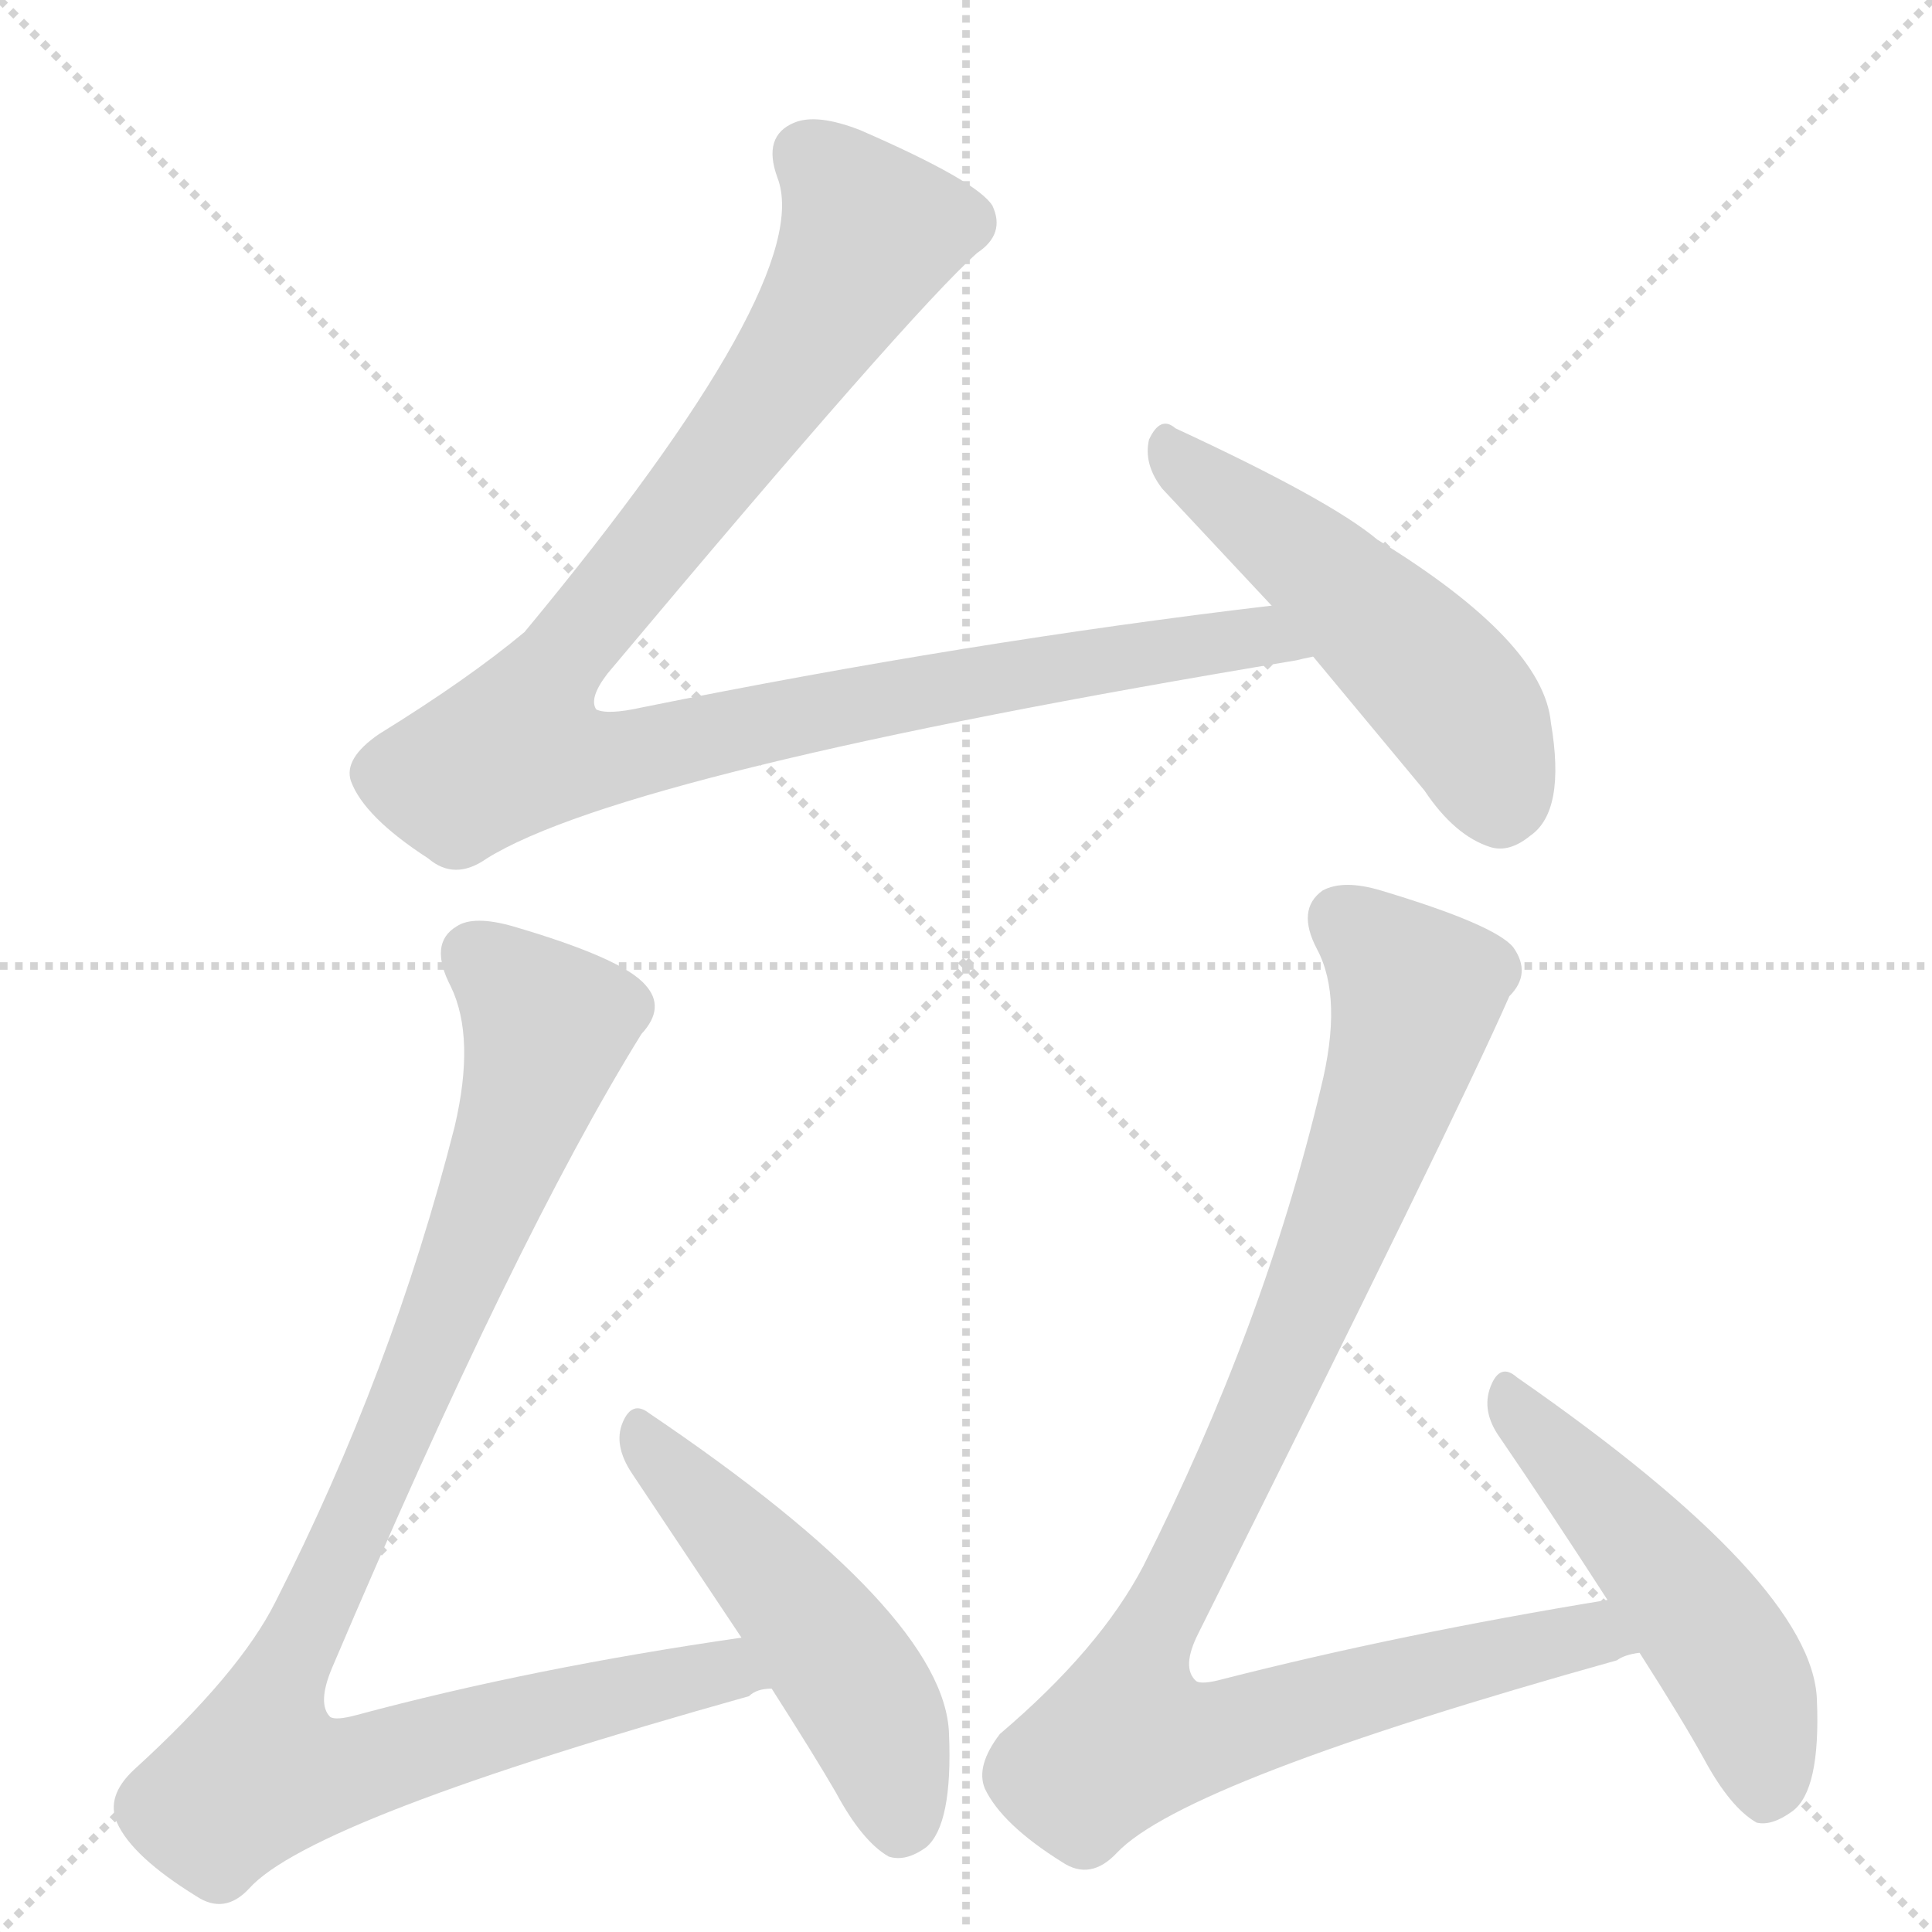
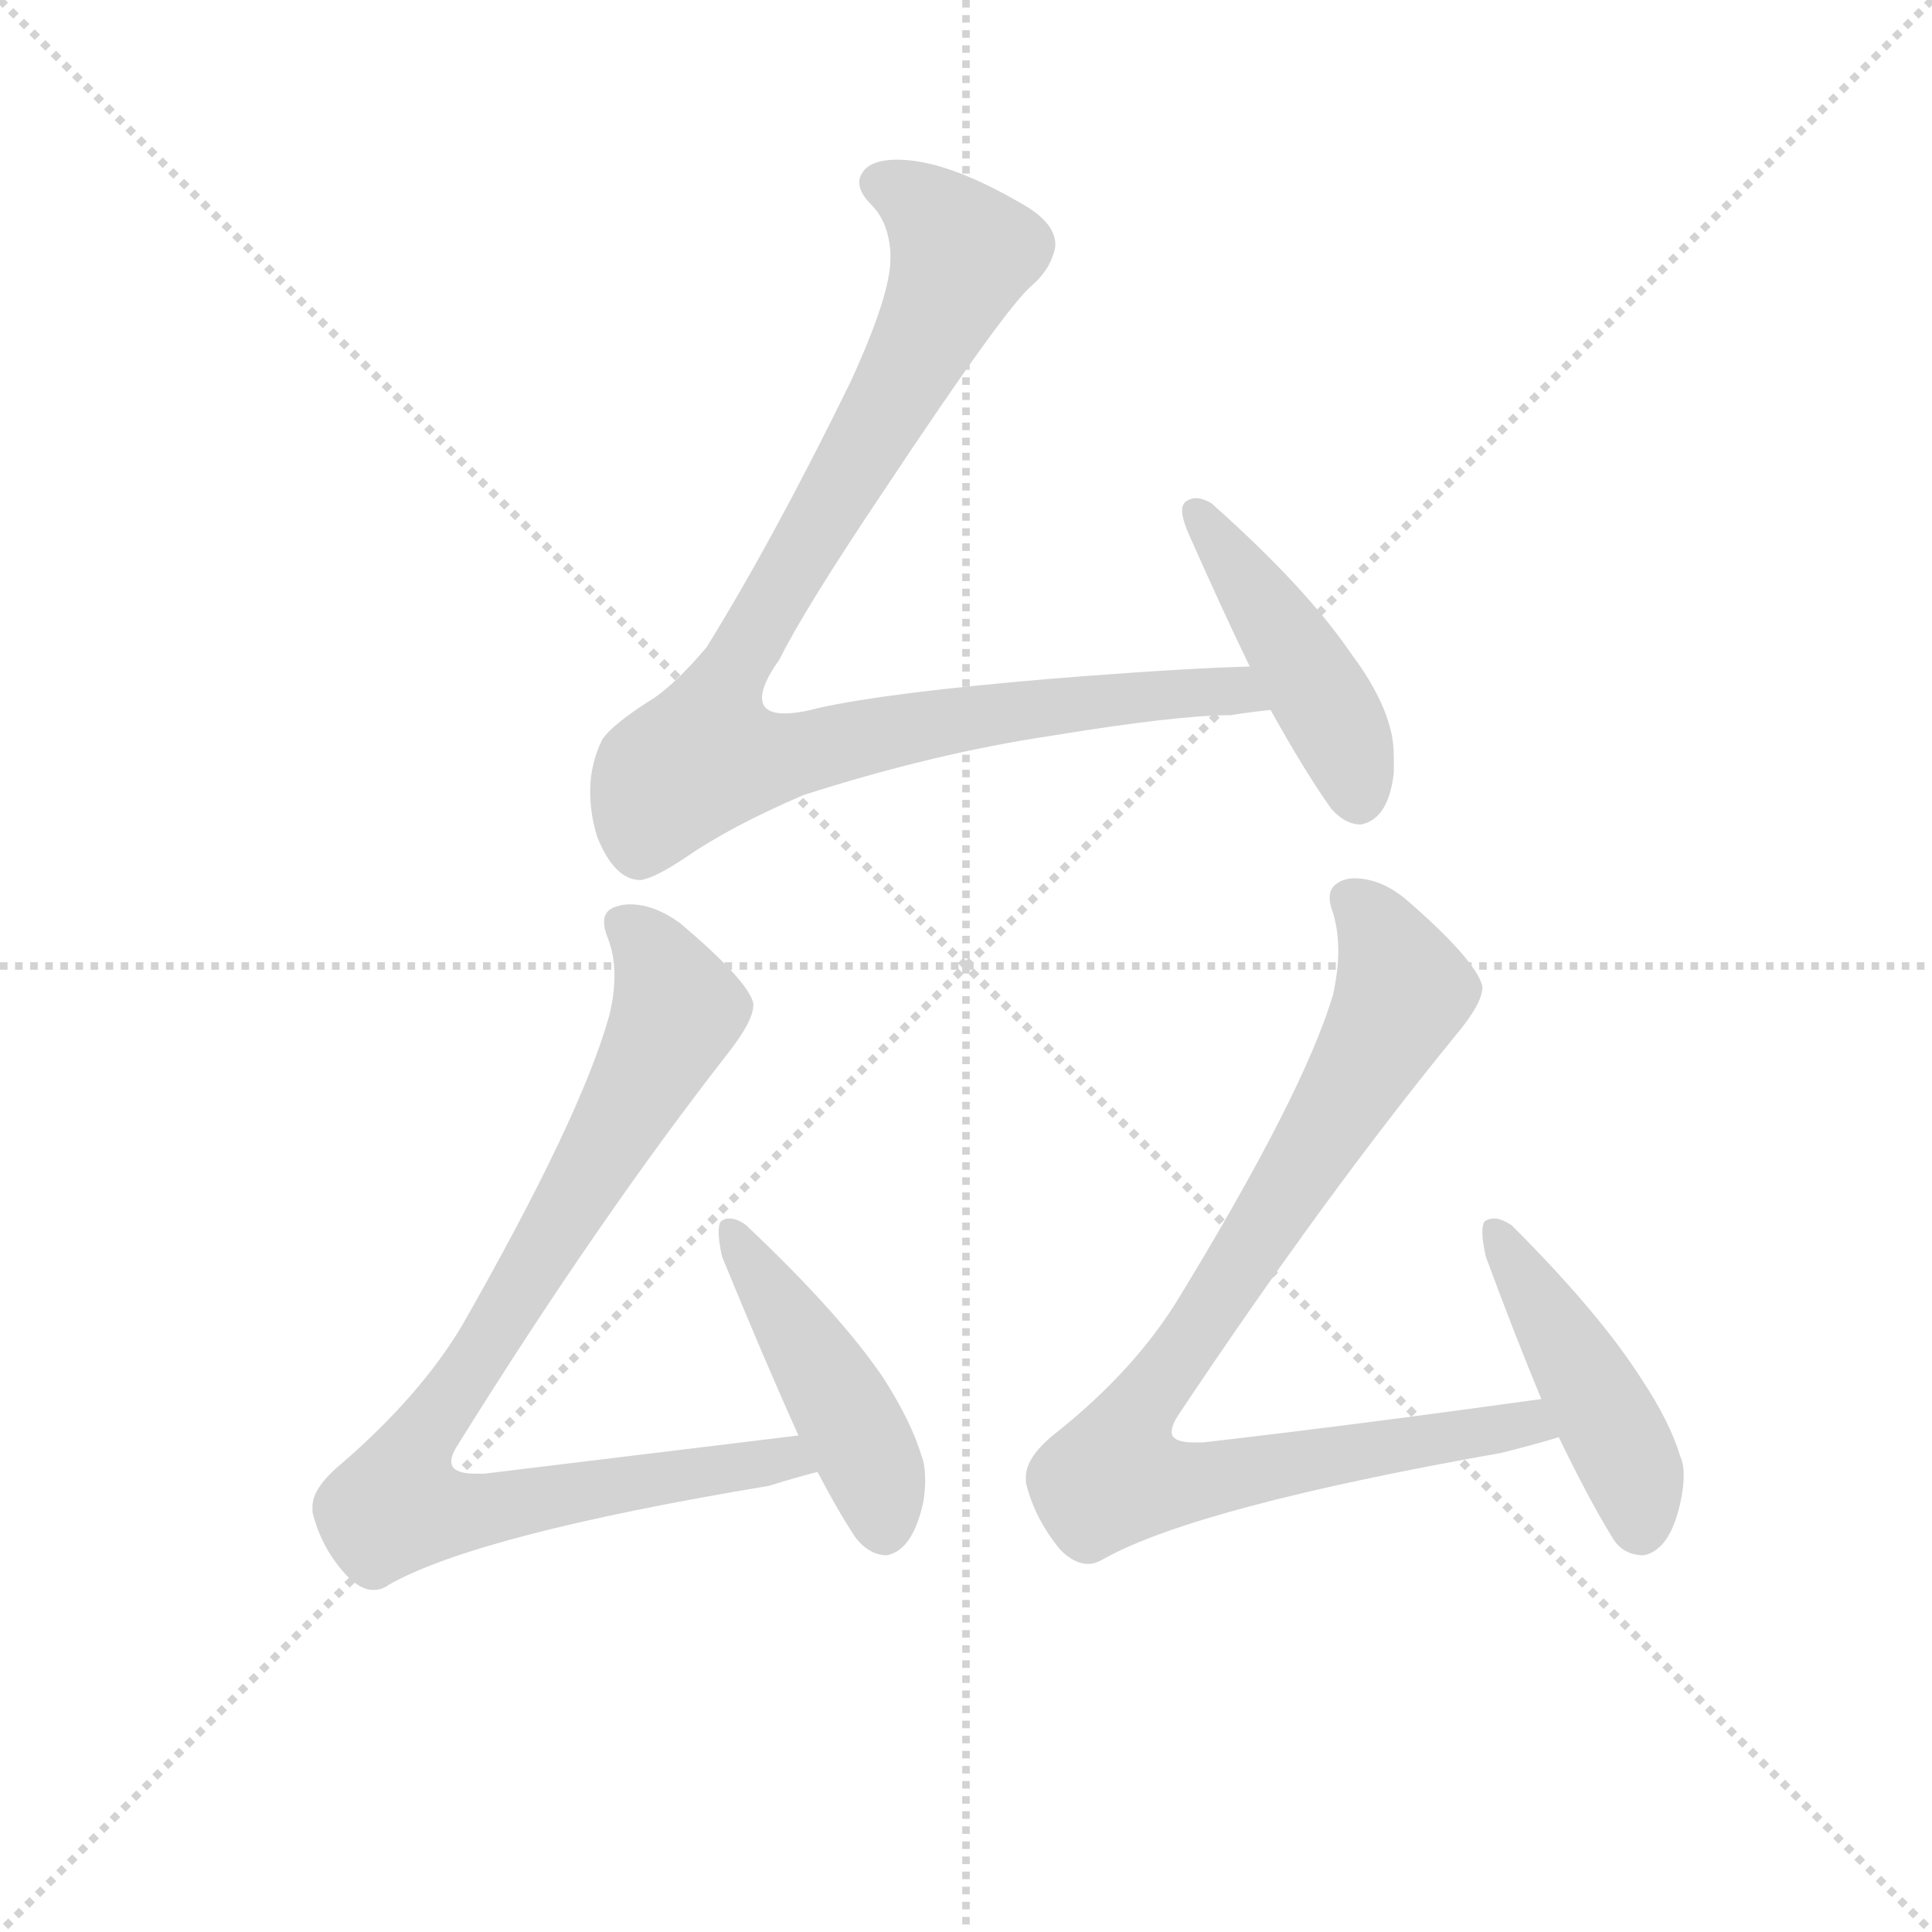
<svg xmlns="http://www.w3.org/2000/svg" version="1.1" viewBox="0 0 1024 1024">
  <g stroke="lightgray" stroke-dasharray="1,1" stroke-width="1" transform="scale(4, 4)">
    <line x1="0" y1="0" x2="256" y2="256" />
    <line x1="256" y1="0" x2="0" y2="256" />
    <line x1="128" y1="0" x2="128" y2="256" />
    <line x1="0" y1="128" x2="256" y2="128" />
  </g>
-   <g transform="scale(1, -1) translate(0, -848)">
+   <g transform="scale(0.92, -0.92) translate(60, -830)">
    <style type="text/css">
      
        @keyframes keyframes0 {
          from {
            stroke: blue;
-             stroke-dashoffset: 1064;
+             stroke-dashoffset: 966;
            stroke-width: 128;
          }
-           78% {
+           76% {
            animation-timing-function: step-end;
            stroke: blue;
            stroke-dashoffset: 0;
            stroke-width: 128;
          }
          to {
            stroke: black;
            stroke-width: 1024;
          }
        }
        #make-me-a-hanzi-animation-0 {
-           animation: keyframes0 1.116s both;
+           animation: keyframes0 1.036s both;
          animation-delay: 0s;
          animation-timing-function: linear;
        }
      
        @keyframes keyframes1 {
          from {
            stroke: blue;
-             stroke-dashoffset: 518;
+             stroke-dashoffset: 450;
            stroke-width: 128;
          }
-           63% {
+           59% {
            animation-timing-function: step-end;
            stroke: blue;
            stroke-dashoffset: 0;
            stroke-width: 128;
          }
          to {
            stroke: black;
            stroke-width: 1024;
          }
        }
        #make-me-a-hanzi-animation-1 {
-           animation: keyframes1 0.672s both;
-           animation-delay: 1.116s;
+           animation: keyframes1 0.616s both;
+           animation-delay: 1.036s;
          animation-timing-function: linear;
        }
      
        @keyframes keyframes2 {
          from {
            stroke: blue;
-             stroke-dashoffset: 1006;
+             stroke-dashoffset: 881;
            stroke-width: 128;
          }
-           77% {
+           74% {
            animation-timing-function: step-end;
            stroke: blue;
            stroke-dashoffset: 0;
            stroke-width: 128;
          }
          to {
            stroke: black;
            stroke-width: 1024;
          }
        }
        #make-me-a-hanzi-animation-2 {
-           animation: keyframes2 1.069s both;
-           animation-delay: 1.787s;
+           animation: keyframes2 0.967s both;
+           animation-delay: 1.652s;
          animation-timing-function: linear;
        }
      
        @keyframes keyframes3 {
          from {
            stroke: blue;
-             stroke-dashoffset: 509;
+             stroke-dashoffset: 455;
            stroke-width: 128;
          }
-           62% {
+           60% {
            animation-timing-function: step-end;
            stroke: blue;
            stroke-dashoffset: 0;
            stroke-width: 128;
          }
          to {
            stroke: black;
            stroke-width: 1024;
          }
        }
        #make-me-a-hanzi-animation-3 {
-           animation: keyframes3 0.664s both;
-           animation-delay: 2.856s;
+           animation: keyframes3 0.62s both;
+           animation-delay: 2.619s;
          animation-timing-function: linear;
        }
      
        @keyframes keyframes4 {
          from {
            stroke: blue;
-             stroke-dashoffset: 1011;
+             stroke-dashoffset: 895;
            stroke-width: 128;
          }
-           77% {
+           74% {
            animation-timing-function: step-end;
            stroke: blue;
            stroke-dashoffset: 0;
            stroke-width: 128;
          }
          to {
            stroke: black;
            stroke-width: 1024;
          }
        }
        #make-me-a-hanzi-animation-4 {
-           animation: keyframes4 1.073s both;
-           animation-delay: 3.52s;
+           animation: keyframes4 0.978s both;
+           animation-delay: 3.24s;
          animation-timing-function: linear;
        }
      
        @keyframes keyframes5 {
          from {
            stroke: blue;
-             stroke-dashoffset: 511;
+             stroke-dashoffset: 451;
            stroke-width: 128;
          }
-           62% {
+           59% {
            animation-timing-function: step-end;
            stroke: blue;
            stroke-dashoffset: 0;
            stroke-width: 128;
          }
          to {
            stroke: black;
            stroke-width: 1024;
          }
        }
        #make-me-a-hanzi-animation-5 {
-           animation: keyframes5 0.666s both;
-           animation-delay: 4.593s;
+           animation: keyframes5 0.617s both;
+           animation-delay: 4.218s;
          animation-timing-function: linear;
        }
      
    </style>
-     <path d="M 674 527 Q 513 508 340 473 Q 322 469 316 472 Q 312 478 322 491 Q 483 683 518 714 Q 533 724 526 739 Q 518 752 456 779 Q 433 788 421 783 Q 404 776 412 754 Q 433 700 278 513 Q 248 488 201 459 Q 182 446 186 434 Q 193 415 227 393 Q 241 381 258 393 Q 332 439 687 498 Q 691 499 696 500 C 725 505 704 531 674 527 Z" fill="lightgray" />
-     <path d="M 696 500 L 755 429 Q 771 405 790 399 Q 800 396 811 405 Q 830 418 822 465 Q 818 508 730 562 Q 705 583 623 621 Q 615 628 609 615 Q 606 602 616 589 L 674 527 L 696 500 Z" fill="lightgray" />
-     <path d="M 393 -20 Q 282 -36 189 -61 Q 178 -64 175 -62 Q 168 -55 176 -36 Q 273 192 340 300 Q 353 314 342 326 Q 330 340 272 357 Q 251 363 242 357 Q 227 348 239 325 Q 252 298 241 251 Q 208 121 146 -1 Q 127 -39 71 -90 Q 56 -104 62 -118 Q 70 -136 104 -157 Q 119 -167 132 -153 Q 165 -116 397 -51 Q 401 -47 409 -47 C 438 -38 423 -16 393 -20 Z" fill="lightgray" />
-     <path d="M 409 -47 Q 432 -83 443 -102 Q 457 -128 471 -136 Q 480 -139 491 -131 Q 505 -119 503 -71 Q 501 -7 344 99 Q 335 106 330 94 Q 325 82 335 67 Q 361 28 393 -20 L 409 -47 Z" fill="lightgray" />
-     <path d="M 852 0 Q 742 -18 648 -42 Q 637 -45 634 -43 Q 626 -36 635 -18 Q 771 254 800 320 Q 812 332 802 346 Q 792 358 732 376 Q 712 382 701 376 Q 687 366 698 345 Q 712 319 700 271 Q 670 145 606 18 Q 583 -26 530 -71 Q 517 -88 522 -100 Q 531 -119 563 -139 Q 578 -149 592 -134 Q 628 -96 857 -32 Q 861 -29 869 -28 C 898 -19 882 5 852 0 Z" fill="lightgray" />
-     <path d="M 869 -28 Q 892 -64 903 -84 Q 917 -110 931 -118 Q 939 -120 950 -112 Q 965 -101 963 -53 Q 961 9 804 118 Q 795 126 790 113 Q 785 100 795 86 Q 821 48 852 0 L 869 -28 Z" fill="lightgray" />
+     <path d="M 347 457 Q 330 437 317 428 Q 293 413 287 404 Q 280 390 280 374 Q 280 361 284 348 Q 294 323 309 323 Q 317 324 335 336 Q 361 354 403 372 Q 478 396 545 406 Q 618 418 649 418 Q 662 420 672 421 C 702 425 690 447 660 446 Q 621 445 546 439 Q 451 431 411 422 Q 400 419 392 419 Q 379 419 379 428 Q 379 436 389 450 Q 404 480 449 547 Q 520 654 535 666 Q 544 674 547 684 Q 548 687 548 689 Q 548 702 528 713 Q 485 738 457 738 Q 440 738 436 729 Q 435 727 435 725 Q 435 719 442 712 Q 452 702 453 684 L 453 681 Q 453 660 430 610 Q 386 520 347 457 Z" fill="lightgray" />
+     <path d="M 672 421 Q 692 385 707 364 Q 715 355 724 355 Q 740 358 743 385 L 743 393 Q 743 403 741 410 Q 736 430 718 454 Q 692 492 638 540 Q 633 543 629 543 Q 626 543 623 541 Q 621 539 621 536 Q 621 531 625 522 Q 644 479 660 446 L 672 421 Z" fill="lightgray" />
+     <path d="M 360 224 Q 374 242 374 251 L 374 252 Q 371 265 332 298 Q 317 309 303 309 Q 299 309 296 308 Q 288 306 288 299 Q 288 295 290 290 Q 294 280 294 268 Q 294 257 291 245 Q 275 187 206 66 Q 182 26 137 -13 Q 120 -27 120 -38 L 120 -41 Q 125 -62 140 -78 Q 148 -86 155 -86 Q 160 -86 164 -83 Q 215 -54 383 -26 Q 399 -21 411 -18 C 440 -10 430 7 400 3 L 219 -19 L 214 -19 Q 200 -19 200 -12 Q 200 -8 204 -2 Q 285 128 360 224 Z" fill="lightgray" />
+     <path d="M 411 -18 Q 423 -41 433 -56 Q 441 -66 451 -66 Q 466 -63 472 -35 Q 473 -28 473 -23 Q 473 -14 471 -9 Q 465 11 449 36 Q 424 73 370 124 Q 365 128 360 128 Q 357 128 355 126 Q 354 124 354 120 Q 354 115 356 106 Q 381 45 400 3 L 411 -18 Z" fill="lightgray" />
+     <path d="M 805 -7 Q 825 -2 838 2 C 867 10 858 28 828 24 Q 720 9 633 -1 L 628 -1 Q 615 -1 615 5 Q 615 9 619 15 Q 703 141 779 234 Q 794 252 794 261 L 794 262 Q 790 277 751 311 Q 736 324 720 324 Q 717 324 714 323 Q 706 320 706 313 Q 706 309 708 304 Q 711 294 711 282 Q 711 271 708 257 Q 691 200 619 82 Q 594 41 549 5 Q 531 -9 531 -21 L 531 -24 Q 536 -45 551 -63 Q 559 -71 567 -71 Q 571 -71 576 -68 Q 630 -38 805 -7 Z" fill="lightgray" />
+     <path d="M 838 2 Q 856 -35 869 -56 Q 875 -66 887 -66 Q 902 -63 908 -36 Q 910 -27 910 -20 Q 910 -13 908 -9 Q 902 11 886 35 Q 862 73 811 124 Q 805 128 801 128 Q 797 128 795 126 Q 794 124 794 120 Q 794 115 796 106 Q 813 60 828 24 L 838 2 Z" fill="lightgray" />
    <clipPath id="make-me-a-hanzi-clip-0">
-       <path d="M 674 527 Q 513 508 340 473 Q 322 469 316 472 Q 312 478 322 491 Q 483 683 518 714 Q 533 724 526 739 Q 518 752 456 779 Q 433 788 421 783 Q 404 776 412 754 Q 433 700 278 513 Q 248 488 201 459 Q 182 446 186 434 Q 193 415 227 393 Q 241 381 258 393 Q 332 439 687 498 Q 691 499 696 500 C 725 505 704 531 674 527 Z" />
+       <path d="M 347 457 Q 330 437 317 428 Q 293 413 287 404 Q 280 390 280 374 Q 280 361 284 348 Q 294 323 309 323 Q 317 324 335 336 Q 361 354 403 372 Q 478 396 545 406 Q 618 418 649 418 Q 662 420 672 421 C 702 425 690 447 660 446 Q 621 445 546 439 Q 451 431 411 422 Q 400 419 392 419 Q 379 419 379 428 Q 379 436 389 450 Q 404 480 449 547 Q 520 654 535 666 Q 544 674 547 684 Q 548 687 548 689 Q 548 702 528 713 Q 485 738 457 738 Q 440 738 436 729 Q 435 727 435 725 Q 435 719 442 712 Q 452 702 453 684 L 453 681 Q 453 660 430 610 Q 386 520 347 457 Z" />
    </clipPath>
-     <path clip-path="url(#make-me-a-hanzi-clip-0)" d="M 428 765 L 451 743 L 459 720 L 372 589 L 289 488 L 274 452 L 297 445 L 322 446 L 610 503 L 667 510 L 691 503" fill="none" id="make-me-a-hanzi-animation-0" stroke-dasharray="936 1872" stroke-linecap="round" />
+     <path clip-path="url(#make-me-a-hanzi-clip-0)" d="M 447 724 L 470 713 L 489 693 L 493 679 L 438 569 L 358 437 L 348 396 L 384 392 L 556 425 L 645 432 L 666 426" fill="none" id="make-me-a-hanzi-animation-0" stroke-dasharray="838 1676" stroke-linecap="round" />
    <clipPath id="make-me-a-hanzi-clip-1">
-       <path d="M 696 500 L 755 429 Q 771 405 790 399 Q 800 396 811 405 Q 830 418 822 465 Q 818 508 730 562 Q 705 583 623 621 Q 615 628 609 615 Q 606 602 616 589 L 674 527 L 696 500 Z" />
+       <path d="M 672 421 Q 692 385 707 364 Q 715 355 724 355 Q 740 358 743 385 L 743 393 Q 743 403 741 410 Q 736 430 718 454 Q 692 492 638 540 Q 633 543 629 543 Q 626 543 623 541 Q 621 539 621 536 Q 621 531 625 522 Q 644 479 660 446 L 672 421 Z" />
    </clipPath>
-     <path clip-path="url(#make-me-a-hanzi-clip-1)" d="M 620 609 L 748 502 L 777 468 L 795 421" fill="none" id="make-me-a-hanzi-animation-1" stroke-dasharray="390 780" stroke-linecap="round" />
+     <path clip-path="url(#make-me-a-hanzi-clip-1)" d="M 628 536 L 705 422 L 723 369" fill="none" id="make-me-a-hanzi-animation-1" stroke-dasharray="322 644" stroke-linecap="round" />
    <clipPath id="make-me-a-hanzi-clip-2">
-       <path d="M 393 -20 Q 282 -36 189 -61 Q 178 -64 175 -62 Q 168 -55 176 -36 Q 273 192 340 300 Q 353 314 342 326 Q 330 340 272 357 Q 251 363 242 357 Q 227 348 239 325 Q 252 298 241 251 Q 208 121 146 -1 Q 127 -39 71 -90 Q 56 -104 62 -118 Q 70 -136 104 -157 Q 119 -167 132 -153 Q 165 -116 397 -51 Q 401 -47 409 -47 C 438 -38 423 -16 393 -20 Z" />
+       <path d="M 360 224 Q 374 242 374 251 L 374 252 Q 371 265 332 298 Q 317 309 303 309 Q 299 309 296 308 Q 288 306 288 299 Q 288 295 290 290 Q 294 280 294 268 Q 294 257 291 245 Q 275 187 206 66 Q 182 26 137 -13 Q 120 -27 120 -38 L 120 -41 Q 125 -62 140 -78 Q 148 -86 155 -86 Q 160 -86 164 -83 Q 215 -54 383 -26 Q 399 -21 411 -18 C 440 -10 430 7 400 3 L 219 -19 L 214 -19 Q 200 -19 200 -12 Q 200 -8 204 -2 Q 285 128 360 224 Z" />
    </clipPath>
-     <path clip-path="url(#make-me-a-hanzi-clip-2)" d="M 250 343 L 288 308 L 286 285 L 229 135 L 144 -54 L 139 -92 L 169 -94 L 372 -40 L 401 -43" fill="none" id="make-me-a-hanzi-animation-2" stroke-dasharray="878 1756" stroke-linecap="round" />
+     <path clip-path="url(#make-me-a-hanzi-clip-2)" d="M 300 297 L 315 284 L 331 248 L 230 70 L 182 1 L 170 -37 L 211 -41 L 393 -10 L 403 -15" fill="none" id="make-me-a-hanzi-animation-2" stroke-dasharray="753 1506" stroke-linecap="round" />
    <clipPath id="make-me-a-hanzi-clip-3">
-       <path d="M 409 -47 Q 432 -83 443 -102 Q 457 -128 471 -136 Q 480 -139 491 -131 Q 505 -119 503 -71 Q 501 -7 344 99 Q 335 106 330 94 Q 325 82 335 67 Q 361 28 393 -20 L 409 -47 Z" />
+       <path d="M 411 -18 Q 423 -41 433 -56 Q 441 -66 451 -66 Q 466 -63 472 -35 Q 473 -28 473 -23 Q 473 -14 471 -9 Q 465 11 449 36 Q 424 73 370 124 Q 365 128 360 128 Q 357 128 355 126 Q 354 124 354 120 Q 354 115 356 106 Q 381 45 400 3 L 411 -18 Z" />
    </clipPath>
-     <path clip-path="url(#make-me-a-hanzi-clip-3)" d="M 341 87 L 456 -49 L 471 -82 L 476 -120" fill="none" id="make-me-a-hanzi-animation-3" stroke-dasharray="381 762" stroke-linecap="round" />
+     <path clip-path="url(#make-me-a-hanzi-clip-3)" d="M 359 122 L 428 15 L 445 -20 L 450 -52" fill="none" id="make-me-a-hanzi-animation-3" stroke-dasharray="327 654" stroke-linecap="round" />
    <clipPath id="make-me-a-hanzi-clip-4">
-       <path d="M 852 0 Q 742 -18 648 -42 Q 637 -45 634 -43 Q 626 -36 635 -18 Q 771 254 800 320 Q 812 332 802 346 Q 792 358 732 376 Q 712 382 701 376 Q 687 366 698 345 Q 712 319 700 271 Q 670 145 606 18 Q 583 -26 530 -71 Q 517 -88 522 -100 Q 531 -119 563 -139 Q 578 -149 592 -134 Q 628 -96 857 -32 Q 861 -29 869 -28 C 898 -19 882 5 852 0 Z" />
+       <path d="M 805 -7 Q 825 -2 838 2 C 867 10 858 28 828 24 Q 720 9 633 -1 L 628 -1 Q 615 -1 615 5 Q 615 9 619 15 Q 703 141 779 234 Q 794 252 794 261 L 794 262 Q 790 277 751 311 Q 736 324 720 324 Q 717 324 714 323 Q 706 320 706 313 Q 706 309 708 304 Q 711 294 711 282 Q 711 271 708 257 Q 691 200 619 82 Q 594 41 549 5 Q 531 -9 531 -21 L 531 -24 Q 536 -45 551 -63 Q 559 -71 567 -71 Q 571 -71 576 -68 Q 630 -38 805 -7 Z" />
    </clipPath>
-     <path clip-path="url(#make-me-a-hanzi-clip-4)" d="M 711 361 L 751 322 L 742 285 L 688 142 L 602 -38 L 597 -73 L 631 -75 L 831 -20 L 862 -26" fill="none" id="make-me-a-hanzi-animation-4" stroke-dasharray="883 1766" stroke-linecap="round" />
+     <path clip-path="url(#make-me-a-hanzi-clip-4)" d="M 719 311 L 740 284 L 746 252 L 648 90 L 594 16 L 582 -20 L 625 -24 L 820 10 L 832 6" fill="none" id="make-me-a-hanzi-animation-4" stroke-dasharray="767 1534" stroke-linecap="round" />
    <clipPath id="make-me-a-hanzi-clip-5">
-       <path d="M 869 -28 Q 892 -64 903 -84 Q 917 -110 931 -118 Q 939 -120 950 -112 Q 965 -101 963 -53 Q 961 9 804 118 Q 795 126 790 113 Q 785 100 795 86 Q 821 48 852 0 L 869 -28 Z" />
+       <path d="M 838 2 Q 856 -35 869 -56 Q 875 -66 887 -66 Q 902 -63 908 -36 Q 910 -27 910 -20 Q 910 -13 908 -9 Q 902 11 886 35 Q 862 73 811 124 Q 805 128 801 128 Q 797 128 795 126 Q 794 124 794 120 Q 794 115 796 106 Q 813 60 828 24 L 838 2 Z" />
    </clipPath>
-     <path clip-path="url(#make-me-a-hanzi-clip-5)" d="M 801 105 L 911 -23 L 931 -64 L 935 -104" fill="none" id="make-me-a-hanzi-animation-5" stroke-dasharray="383 766" stroke-linecap="round" />
+     <path clip-path="url(#make-me-a-hanzi-clip-5)" d="M 800 122 L 871 4 L 882 -22 L 885 -51" fill="none" id="make-me-a-hanzi-animation-5" stroke-dasharray="323 646" stroke-linecap="round" />
  </g>
</svg>
